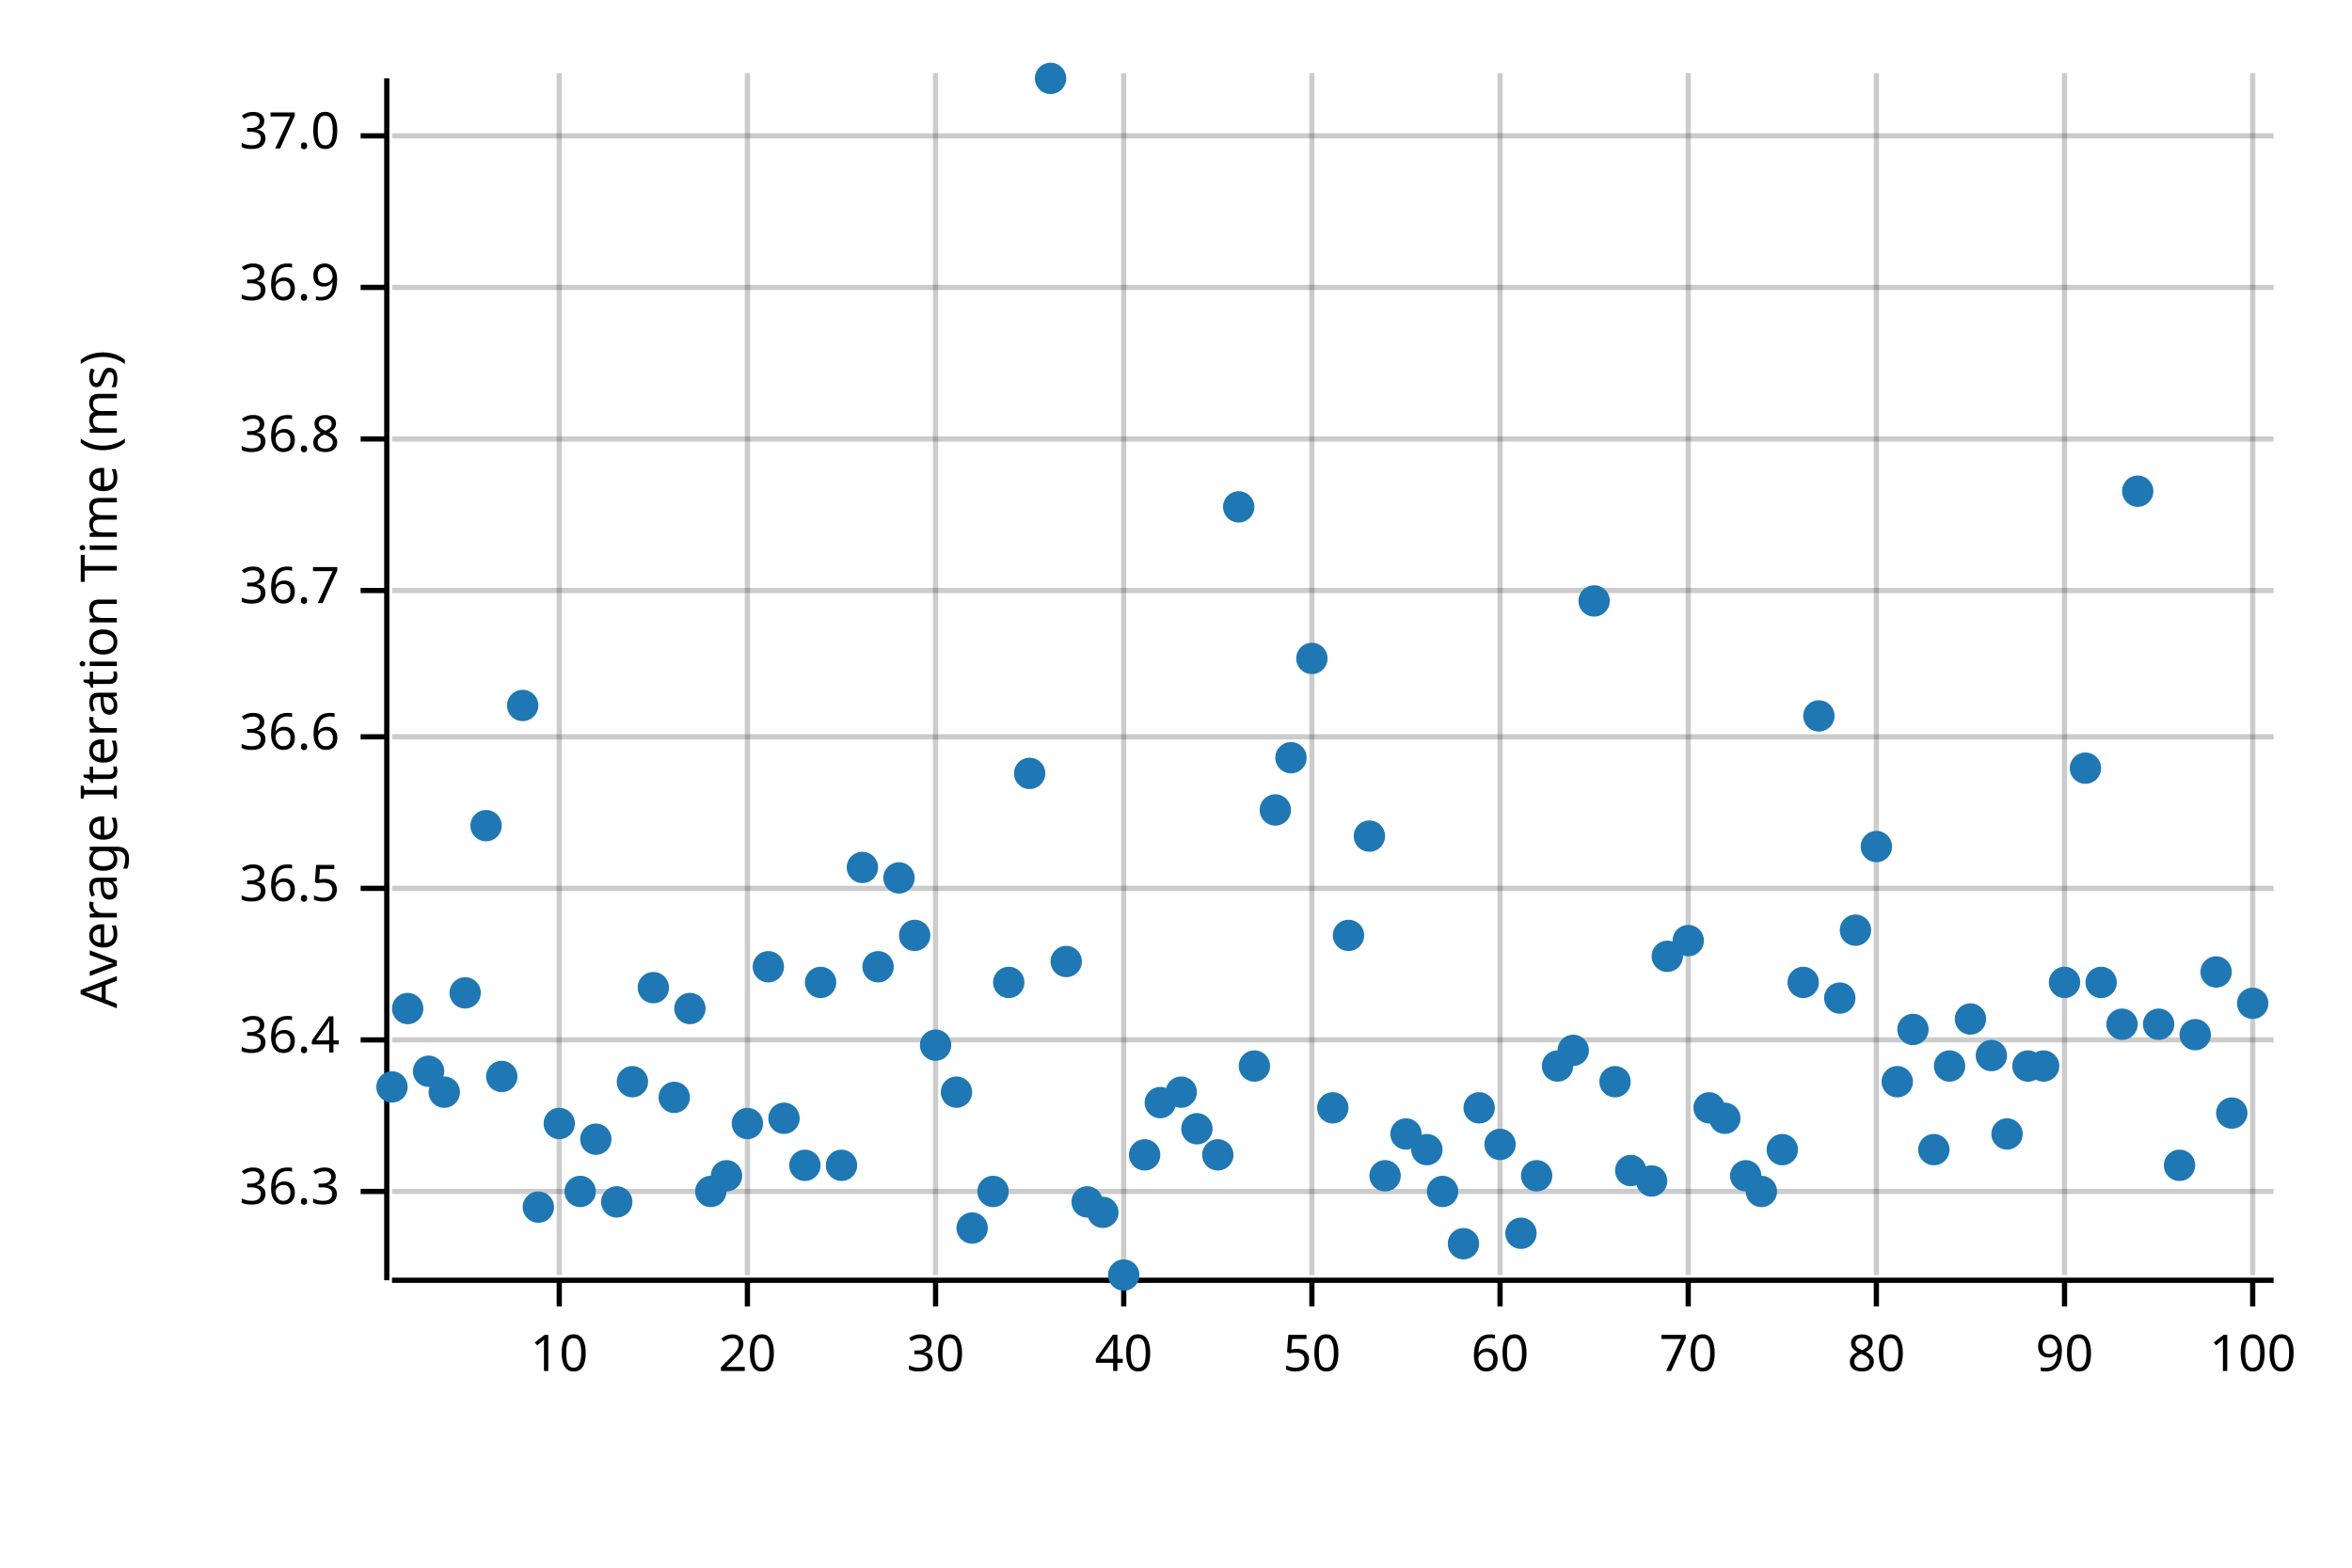
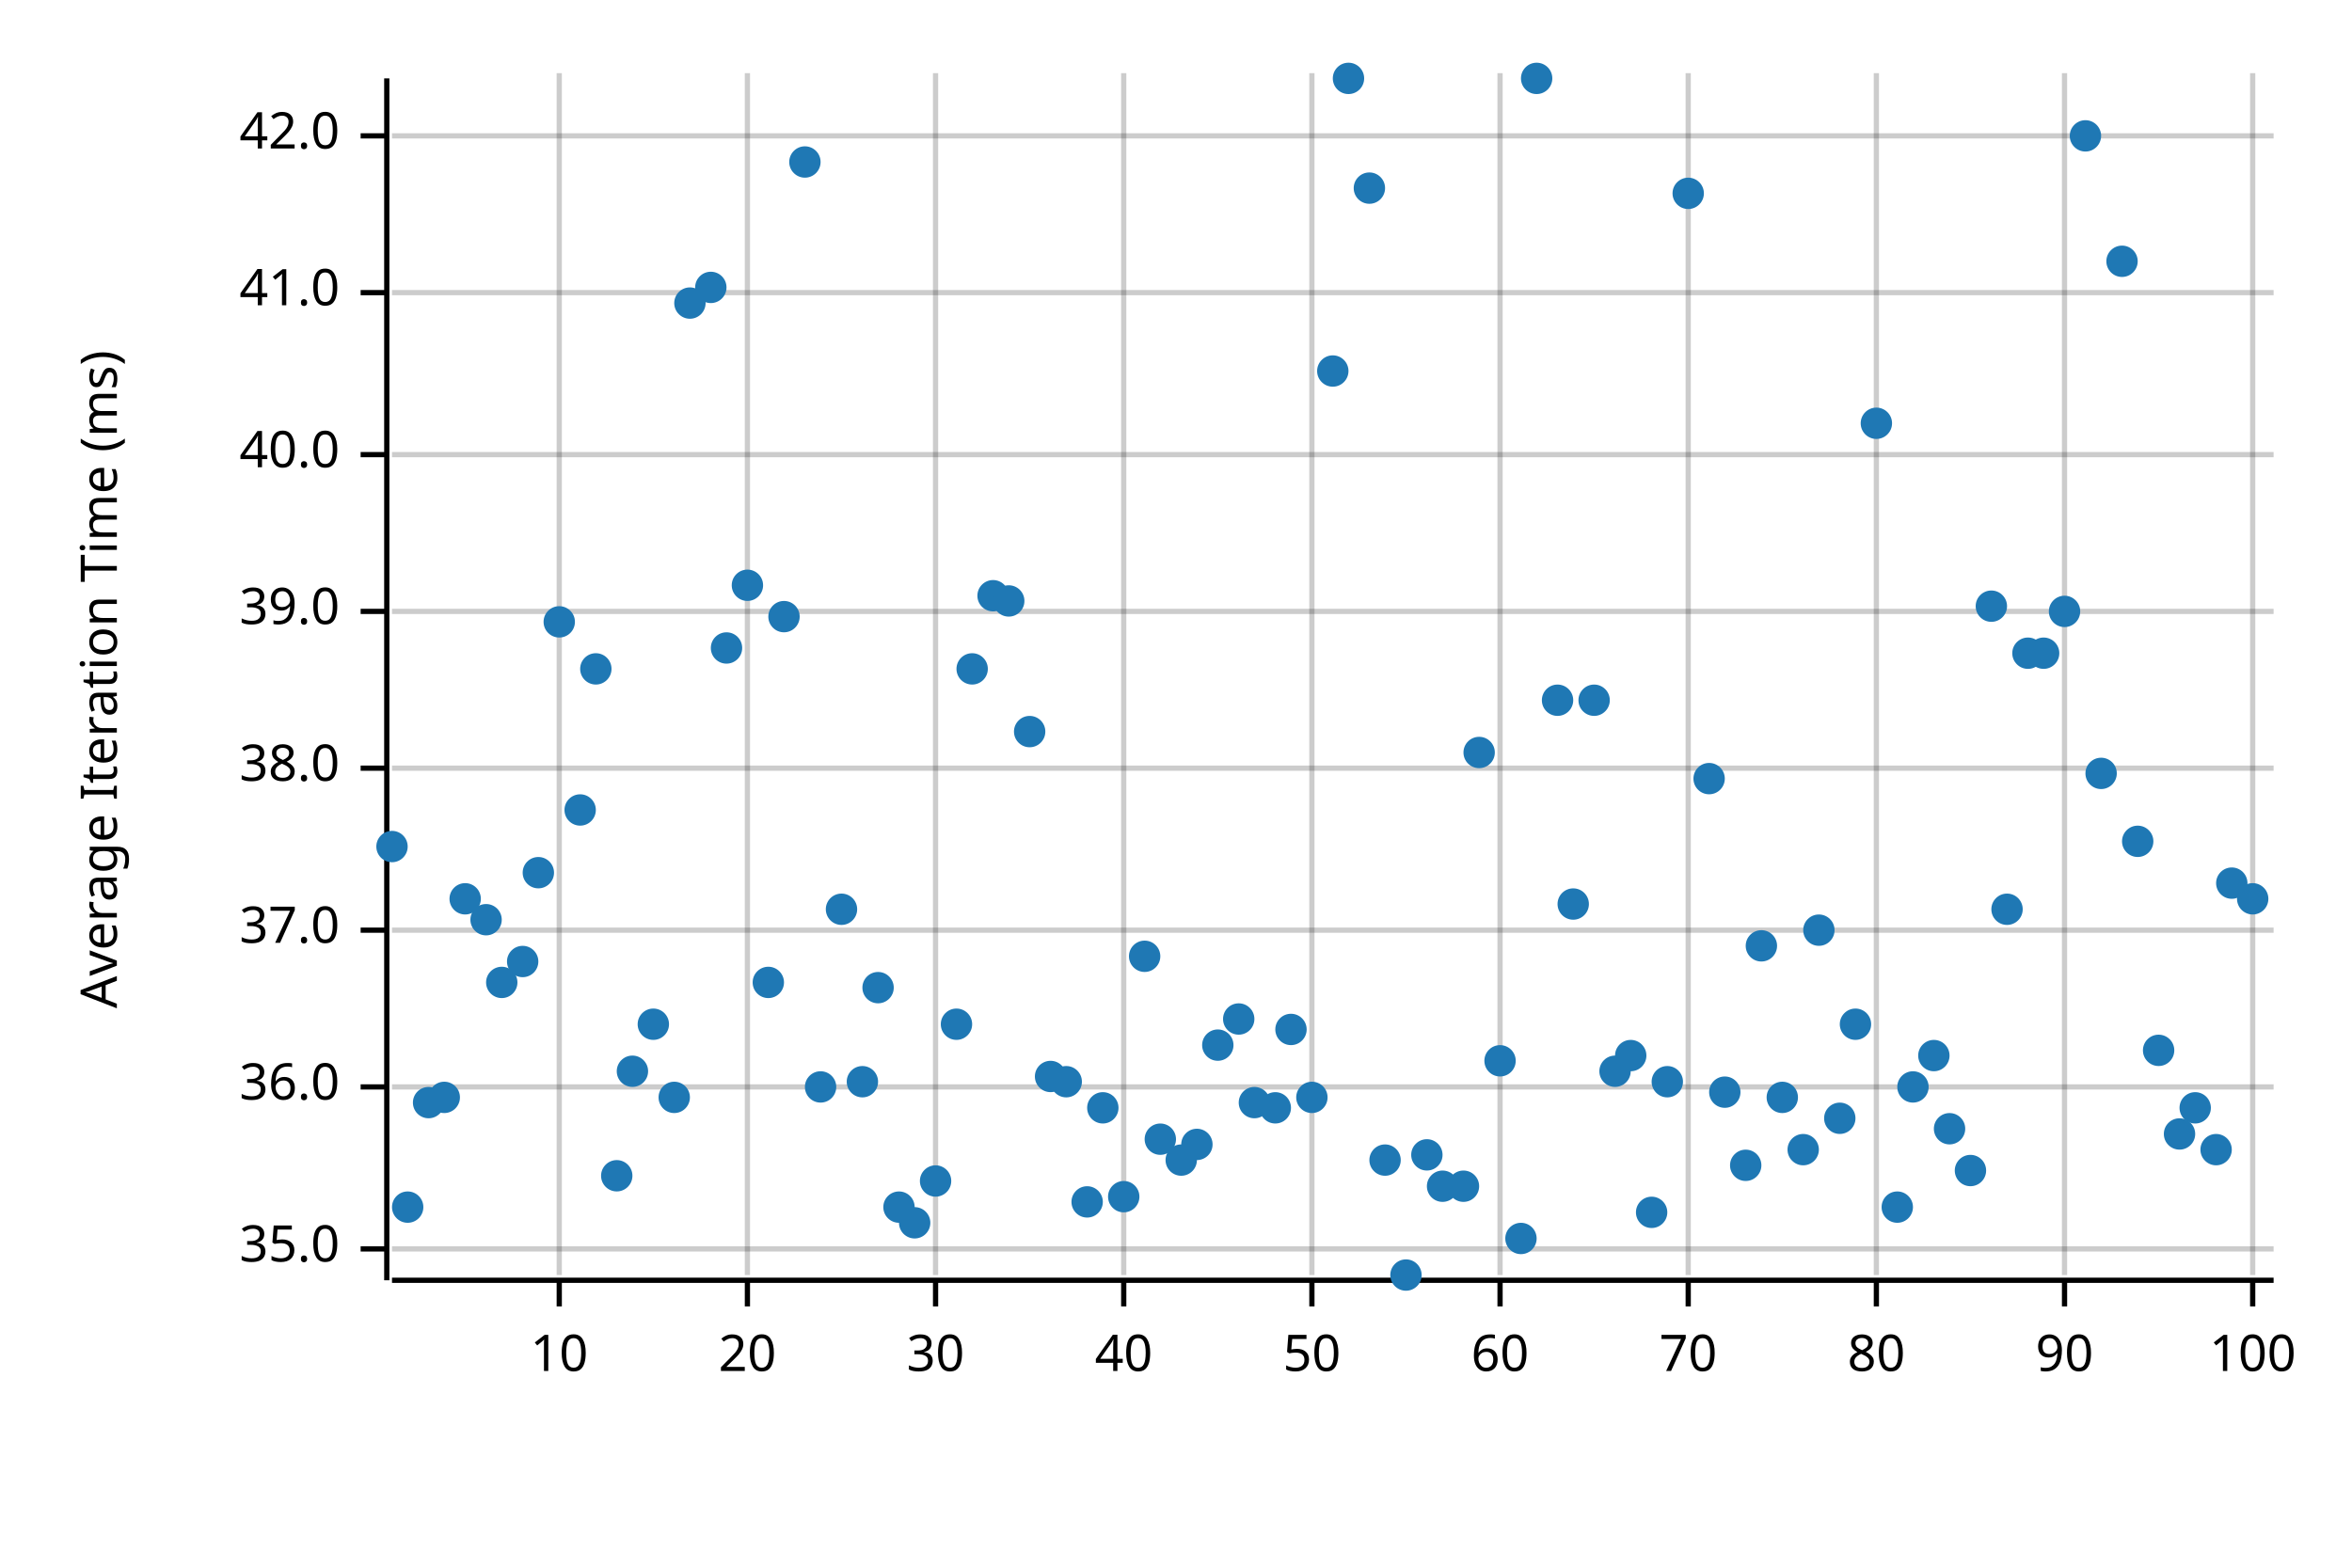
<svg xmlns="http://www.w3.org/2000/svg" width="450" height="300" viewBox="0 0 450 300">
  <text x="15" y="130" dy="0.76em" text-anchor="middle" font-family="sans-serif" font-size="9.677" opacity="1" fill="#000000" transform="rotate(270, 15, 130)">
Average Iteration Time (ms)
</text>
  <line opacity="0.2" stroke="#000000" stroke-width="1" x1="107" y1="244" x2="107" y2="14" />
  <line opacity="0.2" stroke="#000000" stroke-width="1" x1="143" y1="244" x2="143" y2="14" />
  <line opacity="0.2" stroke="#000000" stroke-width="1" x1="179" y1="244" x2="179" y2="14" />
  <line opacity="0.2" stroke="#000000" stroke-width="1" x1="215" y1="244" x2="215" y2="14" />
  <line opacity="0.2" stroke="#000000" stroke-width="1" x1="251" y1="244" x2="251" y2="14" />
  <line opacity="0.2" stroke="#000000" stroke-width="1" x1="287" y1="244" x2="287" y2="14" />
  <line opacity="0.2" stroke="#000000" stroke-width="1" x1="323" y1="244" x2="323" y2="14" />
  <line opacity="0.2" stroke="#000000" stroke-width="1" x1="359" y1="244" x2="359" y2="14" />
  <line opacity="0.2" stroke="#000000" stroke-width="1" x1="395" y1="244" x2="395" y2="14" />
  <line opacity="0.2" stroke="#000000" stroke-width="1" x1="431" y1="244" x2="431" y2="14" />
-   <line opacity="0.2" stroke="#000000" stroke-width="1" x1="75" y1="228" x2="435" y2="228" />
-   <line opacity="0.2" stroke="#000000" stroke-width="1" x1="75" y1="199" x2="435" y2="199" />
-   <line opacity="0.2" stroke="#000000" stroke-width="1" x1="75" y1="170" x2="435" y2="170" />
-   <line opacity="0.2" stroke="#000000" stroke-width="1" x1="75" y1="141" x2="435" y2="141" />
-   <line opacity="0.2" stroke="#000000" stroke-width="1" x1="75" y1="113" x2="435" y2="113" />
-   <line opacity="0.2" stroke="#000000" stroke-width="1" x1="75" y1="84" x2="435" y2="84" />
-   <line opacity="0.2" stroke="#000000" stroke-width="1" x1="75" y1="55" x2="435" y2="55" />
+   <line opacity="0.2" stroke="#000000" stroke-width="1" x1="75" y1="239" x2="435" y2="239" />
+   <line opacity="0.2" stroke="#000000" stroke-width="1" x1="75" y1="208" x2="435" y2="208" />
+   <line opacity="0.2" stroke="#000000" stroke-width="1" x1="75" y1="178" x2="435" y2="178" />
+   <line opacity="0.2" stroke="#000000" stroke-width="1" x1="75" y1="147" x2="435" y2="147" />
+   <line opacity="0.2" stroke="#000000" stroke-width="1" x1="75" y1="117" x2="435" y2="117" />
+   <line opacity="0.2" stroke="#000000" stroke-width="1" x1="75" y1="87" x2="435" y2="87" />
+   <line opacity="0.2" stroke="#000000" stroke-width="1" x1="75" y1="56" x2="435" y2="56" />
  <line opacity="0.2" stroke="#000000" stroke-width="1" x1="75" y1="26" x2="435" y2="26" />
  <polyline fill="none" opacity="1" stroke="#000000" stroke-width="1" points="74,15 74,245 " />
-   <text x="65" y="228" dy="0.5ex" text-anchor="end" font-family="sans-serif" font-size="9.677" opacity="1" fill="#000000">
- 36.3
+   <text x="65" y="239" dy="0.5ex" text-anchor="end" font-family="sans-serif" font-size="9.677" opacity="1" fill="#000000">
+ 35.0
</text>
-   <polyline fill="none" opacity="1" stroke="#000000" stroke-width="1" points="69,228 74,228 " />
-   <text x="65" y="199" dy="0.5ex" text-anchor="end" font-family="sans-serif" font-size="9.677" opacity="1" fill="#000000">
- 36.4
+   <polyline fill="none" opacity="1" stroke="#000000" stroke-width="1" points="69,239 74,239 " />
+   <text x="65" y="208" dy="0.5ex" text-anchor="end" font-family="sans-serif" font-size="9.677" opacity="1" fill="#000000">
+ 36.0
</text>
-   <polyline fill="none" opacity="1" stroke="#000000" stroke-width="1" points="69,199 74,199 " />
-   <text x="65" y="170" dy="0.5ex" text-anchor="end" font-family="sans-serif" font-size="9.677" opacity="1" fill="#000000">
- 36.5
+   <polyline fill="none" opacity="1" stroke="#000000" stroke-width="1" points="69,208 74,208 " />
+   <text x="65" y="178" dy="0.5ex" text-anchor="end" font-family="sans-serif" font-size="9.677" opacity="1" fill="#000000">
+ 37.0
</text>
-   <polyline fill="none" opacity="1" stroke="#000000" stroke-width="1" points="69,170 74,170 " />
-   <text x="65" y="141" dy="0.5ex" text-anchor="end" font-family="sans-serif" font-size="9.677" opacity="1" fill="#000000">
- 36.6
+   <polyline fill="none" opacity="1" stroke="#000000" stroke-width="1" points="69,178 74,178 " />
+   <text x="65" y="147" dy="0.5ex" text-anchor="end" font-family="sans-serif" font-size="9.677" opacity="1" fill="#000000">
+ 38.0
</text>
-   <polyline fill="none" opacity="1" stroke="#000000" stroke-width="1" points="69,141 74,141 " />
-   <text x="65" y="113" dy="0.5ex" text-anchor="end" font-family="sans-serif" font-size="9.677" opacity="1" fill="#000000">
- 36.7
+   <polyline fill="none" opacity="1" stroke="#000000" stroke-width="1" points="69,147 74,147 " />
+   <text x="65" y="117" dy="0.5ex" text-anchor="end" font-family="sans-serif" font-size="9.677" opacity="1" fill="#000000">
+ 39.0
</text>
-   <polyline fill="none" opacity="1" stroke="#000000" stroke-width="1" points="69,113 74,113 " />
-   <text x="65" y="84" dy="0.5ex" text-anchor="end" font-family="sans-serif" font-size="9.677" opacity="1" fill="#000000">
- 36.8
+   <polyline fill="none" opacity="1" stroke="#000000" stroke-width="1" points="69,117 74,117 " />
+   <text x="65" y="87" dy="0.5ex" text-anchor="end" font-family="sans-serif" font-size="9.677" opacity="1" fill="#000000">
+ 40.0
</text>
-   <polyline fill="none" opacity="1" stroke="#000000" stroke-width="1" points="69,84 74,84 " />
-   <text x="65" y="55" dy="0.5ex" text-anchor="end" font-family="sans-serif" font-size="9.677" opacity="1" fill="#000000">
- 36.9
+   <polyline fill="none" opacity="1" stroke="#000000" stroke-width="1" points="69,87 74,87 " />
+   <text x="65" y="56" dy="0.5ex" text-anchor="end" font-family="sans-serif" font-size="9.677" opacity="1" fill="#000000">
+ 41.0
</text>
-   <polyline fill="none" opacity="1" stroke="#000000" stroke-width="1" points="69,55 74,55 " />
+   <polyline fill="none" opacity="1" stroke="#000000" stroke-width="1" points="69,56 74,56 " />
  <text x="65" y="26" dy="0.5ex" text-anchor="end" font-family="sans-serif" font-size="9.677" opacity="1" fill="#000000">
- 37.0
+ 42.0
</text>
  <polyline fill="none" opacity="1" stroke="#000000" stroke-width="1" points="69,26 74,26 " />
  <polyline fill="none" opacity="1" stroke="#000000" stroke-width="1" points="75,245 435,245 " />
  <text x="107" y="255" dy="0.76em" text-anchor="middle" font-family="sans-serif" font-size="9.677" opacity="1" fill="#000000">
10
</text>
  <polyline fill="none" opacity="1" stroke="#000000" stroke-width="1" points="107,245 107,250 " />
  <text x="143" y="255" dy="0.76em" text-anchor="middle" font-family="sans-serif" font-size="9.677" opacity="1" fill="#000000">
20
</text>
  <polyline fill="none" opacity="1" stroke="#000000" stroke-width="1" points="143,245 143,250 " />
  <text x="179" y="255" dy="0.76em" text-anchor="middle" font-family="sans-serif" font-size="9.677" opacity="1" fill="#000000">
30
</text>
  <polyline fill="none" opacity="1" stroke="#000000" stroke-width="1" points="179,245 179,250 " />
  <text x="215" y="255" dy="0.76em" text-anchor="middle" font-family="sans-serif" font-size="9.677" opacity="1" fill="#000000">
40
</text>
  <polyline fill="none" opacity="1" stroke="#000000" stroke-width="1" points="215,245 215,250 " />
  <text x="251" y="255" dy="0.76em" text-anchor="middle" font-family="sans-serif" font-size="9.677" opacity="1" fill="#000000">
50
</text>
  <polyline fill="none" opacity="1" stroke="#000000" stroke-width="1" points="251,245 251,250 " />
  <text x="287" y="255" dy="0.76em" text-anchor="middle" font-family="sans-serif" font-size="9.677" opacity="1" fill="#000000">
60
</text>
  <polyline fill="none" opacity="1" stroke="#000000" stroke-width="1" points="287,245 287,250 " />
  <text x="323" y="255" dy="0.76em" text-anchor="middle" font-family="sans-serif" font-size="9.677" opacity="1" fill="#000000">
70
</text>
  <polyline fill="none" opacity="1" stroke="#000000" stroke-width="1" points="323,245 323,250 " />
  <text x="359" y="255" dy="0.76em" text-anchor="middle" font-family="sans-serif" font-size="9.677" opacity="1" fill="#000000">
80
</text>
  <polyline fill="none" opacity="1" stroke="#000000" stroke-width="1" points="359,245 359,250 " />
  <text x="395" y="255" dy="0.76em" text-anchor="middle" font-family="sans-serif" font-size="9.677" opacity="1" fill="#000000">
90
</text>
  <polyline fill="none" opacity="1" stroke="#000000" stroke-width="1" points="395,245 395,250 " />
  <text x="431" y="255" dy="0.76em" text-anchor="middle" font-family="sans-serif" font-size="9.677" opacity="1" fill="#000000">
100
</text>
  <polyline fill="none" opacity="1" stroke="#000000" stroke-width="1" points="431,245 431,250 " />
-   <circle cx="75" cy="208" r="3" opacity="1" fill="#1F78B4" stroke="none" stroke-width="1" />
-   <circle cx="78" cy="193" r="3" opacity="1" fill="#1F78B4" stroke="none" stroke-width="1" />
-   <circle cx="82" cy="205" r="3" opacity="1" fill="#1F78B4" stroke="none" stroke-width="1" />
-   <circle cx="85" cy="209" r="3" opacity="1" fill="#1F78B4" stroke="none" stroke-width="1" />
-   <circle cx="89" cy="190" r="3" opacity="1" fill="#1F78B4" stroke="none" stroke-width="1" />
-   <circle cx="93" cy="158" r="3" opacity="1" fill="#1F78B4" stroke="none" stroke-width="1" />
-   <circle cx="96" cy="206" r="3" opacity="1" fill="#1F78B4" stroke="none" stroke-width="1" />
-   <circle cx="100" cy="135" r="3" opacity="1" fill="#1F78B4" stroke="none" stroke-width="1" />
-   <circle cx="103" cy="231" r="3" opacity="1" fill="#1F78B4" stroke="none" stroke-width="1" />
-   <circle cx="107" cy="215" r="3" opacity="1" fill="#1F78B4" stroke="none" stroke-width="1" />
-   <circle cx="111" cy="228" r="3" opacity="1" fill="#1F78B4" stroke="none" stroke-width="1" />
-   <circle cx="114" cy="218" r="3" opacity="1" fill="#1F78B4" stroke="none" stroke-width="1" />
-   <circle cx="118" cy="230" r="3" opacity="1" fill="#1F78B4" stroke="none" stroke-width="1" />
-   <circle cx="121" cy="207" r="3" opacity="1" fill="#1F78B4" stroke="none" stroke-width="1" />
-   <circle cx="125" cy="189" r="3" opacity="1" fill="#1F78B4" stroke="none" stroke-width="1" />
+   <circle cx="75" cy="162" r="3" opacity="1" fill="#1F78B4" stroke="none" stroke-width="1" />
+   <circle cx="78" cy="231" r="3" opacity="1" fill="#1F78B4" stroke="none" stroke-width="1" />
+   <circle cx="82" cy="211" r="3" opacity="1" fill="#1F78B4" stroke="none" stroke-width="1" />
+   <circle cx="85" cy="210" r="3" opacity="1" fill="#1F78B4" stroke="none" stroke-width="1" />
+   <circle cx="89" cy="172" r="3" opacity="1" fill="#1F78B4" stroke="none" stroke-width="1" />
+   <circle cx="93" cy="176" r="3" opacity="1" fill="#1F78B4" stroke="none" stroke-width="1" />
+   <circle cx="96" cy="188" r="3" opacity="1" fill="#1F78B4" stroke="none" stroke-width="1" />
+   <circle cx="100" cy="184" r="3" opacity="1" fill="#1F78B4" stroke="none" stroke-width="1" />
+   <circle cx="103" cy="167" r="3" opacity="1" fill="#1F78B4" stroke="none" stroke-width="1" />
+   <circle cx="107" cy="119" r="3" opacity="1" fill="#1F78B4" stroke="none" stroke-width="1" />
+   <circle cx="111" cy="155" r="3" opacity="1" fill="#1F78B4" stroke="none" stroke-width="1" />
+   <circle cx="114" cy="128" r="3" opacity="1" fill="#1F78B4" stroke="none" stroke-width="1" />
+   <circle cx="118" cy="225" r="3" opacity="1" fill="#1F78B4" stroke="none" stroke-width="1" />
+   <circle cx="121" cy="205" r="3" opacity="1" fill="#1F78B4" stroke="none" stroke-width="1" />
+   <circle cx="125" cy="196" r="3" opacity="1" fill="#1F78B4" stroke="none" stroke-width="1" />
  <circle cx="129" cy="210" r="3" opacity="1" fill="#1F78B4" stroke="none" stroke-width="1" />
-   <circle cx="132" cy="193" r="3" opacity="1" fill="#1F78B4" stroke="none" stroke-width="1" />
-   <circle cx="136" cy="228" r="3" opacity="1" fill="#1F78B4" stroke="none" stroke-width="1" />
-   <circle cx="139" cy="225" r="3" opacity="1" fill="#1F78B4" stroke="none" stroke-width="1" />
-   <circle cx="143" cy="215" r="3" opacity="1" fill="#1F78B4" stroke="none" stroke-width="1" />
-   <circle cx="147" cy="185" r="3" opacity="1" fill="#1F78B4" stroke="none" stroke-width="1" />
-   <circle cx="150" cy="214" r="3" opacity="1" fill="#1F78B4" stroke="none" stroke-width="1" />
-   <circle cx="154" cy="223" r="3" opacity="1" fill="#1F78B4" stroke="none" stroke-width="1" />
-   <circle cx="157" cy="188" r="3" opacity="1" fill="#1F78B4" stroke="none" stroke-width="1" />
-   <circle cx="161" cy="223" r="3" opacity="1" fill="#1F78B4" stroke="none" stroke-width="1" />
-   <circle cx="165" cy="166" r="3" opacity="1" fill="#1F78B4" stroke="none" stroke-width="1" />
-   <circle cx="168" cy="185" r="3" opacity="1" fill="#1F78B4" stroke="none" stroke-width="1" />
-   <circle cx="172" cy="168" r="3" opacity="1" fill="#1F78B4" stroke="none" stroke-width="1" />
-   <circle cx="175" cy="179" r="3" opacity="1" fill="#1F78B4" stroke="none" stroke-width="1" />
-   <circle cx="179" cy="200" r="3" opacity="1" fill="#1F78B4" stroke="none" stroke-width="1" />
-   <circle cx="183" cy="209" r="3" opacity="1" fill="#1F78B4" stroke="none" stroke-width="1" />
-   <circle cx="186" cy="235" r="3" opacity="1" fill="#1F78B4" stroke="none" stroke-width="1" />
-   <circle cx="190" cy="228" r="3" opacity="1" fill="#1F78B4" stroke="none" stroke-width="1" />
-   <circle cx="193" cy="188" r="3" opacity="1" fill="#1F78B4" stroke="none" stroke-width="1" />
-   <circle cx="197" cy="148" r="3" opacity="1" fill="#1F78B4" stroke="none" stroke-width="1" />
-   <circle cx="201" cy="15" r="3" opacity="1" fill="#1F78B4" stroke="none" stroke-width="1" />
-   <circle cx="204" cy="184" r="3" opacity="1" fill="#1F78B4" stroke="none" stroke-width="1" />
+   <circle cx="132" cy="58" r="3" opacity="1" fill="#1F78B4" stroke="none" stroke-width="1" />
+   <circle cx="136" cy="55" r="3" opacity="1" fill="#1F78B4" stroke="none" stroke-width="1" />
+   <circle cx="139" cy="124" r="3" opacity="1" fill="#1F78B4" stroke="none" stroke-width="1" />
+   <circle cx="143" cy="112" r="3" opacity="1" fill="#1F78B4" stroke="none" stroke-width="1" />
+   <circle cx="147" cy="188" r="3" opacity="1" fill="#1F78B4" stroke="none" stroke-width="1" />
+   <circle cx="150" cy="118" r="3" opacity="1" fill="#1F78B4" stroke="none" stroke-width="1" />
+   <circle cx="154" cy="31" r="3" opacity="1" fill="#1F78B4" stroke="none" stroke-width="1" />
+   <circle cx="157" cy="208" r="3" opacity="1" fill="#1F78B4" stroke="none" stroke-width="1" />
+   <circle cx="161" cy="174" r="3" opacity="1" fill="#1F78B4" stroke="none" stroke-width="1" />
+   <circle cx="165" cy="207" r="3" opacity="1" fill="#1F78B4" stroke="none" stroke-width="1" />
+   <circle cx="168" cy="189" r="3" opacity="1" fill="#1F78B4" stroke="none" stroke-width="1" />
+   <circle cx="172" cy="231" r="3" opacity="1" fill="#1F78B4" stroke="none" stroke-width="1" />
+   <circle cx="175" cy="234" r="3" opacity="1" fill="#1F78B4" stroke="none" stroke-width="1" />
+   <circle cx="179" cy="226" r="3" opacity="1" fill="#1F78B4" stroke="none" stroke-width="1" />
+   <circle cx="183" cy="196" r="3" opacity="1" fill="#1F78B4" stroke="none" stroke-width="1" />
+   <circle cx="186" cy="128" r="3" opacity="1" fill="#1F78B4" stroke="none" stroke-width="1" />
+   <circle cx="190" cy="114" r="3" opacity="1" fill="#1F78B4" stroke="none" stroke-width="1" />
+   <circle cx="193" cy="115" r="3" opacity="1" fill="#1F78B4" stroke="none" stroke-width="1" />
+   <circle cx="197" cy="140" r="3" opacity="1" fill="#1F78B4" stroke="none" stroke-width="1" />
+   <circle cx="201" cy="206" r="3" opacity="1" fill="#1F78B4" stroke="none" stroke-width="1" />
+   <circle cx="204" cy="207" r="3" opacity="1" fill="#1F78B4" stroke="none" stroke-width="1" />
  <circle cx="208" cy="230" r="3" opacity="1" fill="#1F78B4" stroke="none" stroke-width="1" />
-   <circle cx="211" cy="232" r="3" opacity="1" fill="#1F78B4" stroke="none" stroke-width="1" />
-   <circle cx="215" cy="244" r="3" opacity="1" fill="#1F78B4" stroke="none" stroke-width="1" />
-   <circle cx="219" cy="221" r="3" opacity="1" fill="#1F78B4" stroke="none" stroke-width="1" />
-   <circle cx="222" cy="211" r="3" opacity="1" fill="#1F78B4" stroke="none" stroke-width="1" />
-   <circle cx="226" cy="209" r="3" opacity="1" fill="#1F78B4" stroke="none" stroke-width="1" />
-   <circle cx="229" cy="216" r="3" opacity="1" fill="#1F78B4" stroke="none" stroke-width="1" />
-   <circle cx="233" cy="221" r="3" opacity="1" fill="#1F78B4" stroke="none" stroke-width="1" />
-   <circle cx="237" cy="97" r="3" opacity="1" fill="#1F78B4" stroke="none" stroke-width="1" />
-   <circle cx="240" cy="204" r="3" opacity="1" fill="#1F78B4" stroke="none" stroke-width="1" />
-   <circle cx="244" cy="155" r="3" opacity="1" fill="#1F78B4" stroke="none" stroke-width="1" />
-   <circle cx="247" cy="145" r="3" opacity="1" fill="#1F78B4" stroke="none" stroke-width="1" />
-   <circle cx="251" cy="126" r="3" opacity="1" fill="#1F78B4" stroke="none" stroke-width="1" />
-   <circle cx="255" cy="212" r="3" opacity="1" fill="#1F78B4" stroke="none" stroke-width="1" />
-   <circle cx="258" cy="179" r="3" opacity="1" fill="#1F78B4" stroke="none" stroke-width="1" />
-   <circle cx="262" cy="160" r="3" opacity="1" fill="#1F78B4" stroke="none" stroke-width="1" />
-   <circle cx="265" cy="225" r="3" opacity="1" fill="#1F78B4" stroke="none" stroke-width="1" />
-   <circle cx="269" cy="217" r="3" opacity="1" fill="#1F78B4" stroke="none" stroke-width="1" />
-   <circle cx="273" cy="220" r="3" opacity="1" fill="#1F78B4" stroke="none" stroke-width="1" />
-   <circle cx="276" cy="228" r="3" opacity="1" fill="#1F78B4" stroke="none" stroke-width="1" />
-   <circle cx="280" cy="238" r="3" opacity="1" fill="#1F78B4" stroke="none" stroke-width="1" />
-   <circle cx="283" cy="212" r="3" opacity="1" fill="#1F78B4" stroke="none" stroke-width="1" />
-   <circle cx="287" cy="219" r="3" opacity="1" fill="#1F78B4" stroke="none" stroke-width="1" />
-   <circle cx="291" cy="236" r="3" opacity="1" fill="#1F78B4" stroke="none" stroke-width="1" />
-   <circle cx="294" cy="225" r="3" opacity="1" fill="#1F78B4" stroke="none" stroke-width="1" />
-   <circle cx="298" cy="204" r="3" opacity="1" fill="#1F78B4" stroke="none" stroke-width="1" />
-   <circle cx="301" cy="201" r="3" opacity="1" fill="#1F78B4" stroke="none" stroke-width="1" />
-   <circle cx="305" cy="115" r="3" opacity="1" fill="#1F78B4" stroke="none" stroke-width="1" />
-   <circle cx="309" cy="207" r="3" opacity="1" fill="#1F78B4" stroke="none" stroke-width="1" />
-   <circle cx="312" cy="224" r="3" opacity="1" fill="#1F78B4" stroke="none" stroke-width="1" />
-   <circle cx="316" cy="226" r="3" opacity="1" fill="#1F78B4" stroke="none" stroke-width="1" />
-   <circle cx="319" cy="183" r="3" opacity="1" fill="#1F78B4" stroke="none" stroke-width="1" />
-   <circle cx="323" cy="180" r="3" opacity="1" fill="#1F78B4" stroke="none" stroke-width="1" />
-   <circle cx="327" cy="212" r="3" opacity="1" fill="#1F78B4" stroke="none" stroke-width="1" />
-   <circle cx="330" cy="214" r="3" opacity="1" fill="#1F78B4" stroke="none" stroke-width="1" />
-   <circle cx="334" cy="225" r="3" opacity="1" fill="#1F78B4" stroke="none" stroke-width="1" />
-   <circle cx="337" cy="228" r="3" opacity="1" fill="#1F78B4" stroke="none" stroke-width="1" />
-   <circle cx="341" cy="220" r="3" opacity="1" fill="#1F78B4" stroke="none" stroke-width="1" />
-   <circle cx="345" cy="188" r="3" opacity="1" fill="#1F78B4" stroke="none" stroke-width="1" />
-   <circle cx="348" cy="137" r="3" opacity="1" fill="#1F78B4" stroke="none" stroke-width="1" />
-   <circle cx="352" cy="191" r="3" opacity="1" fill="#1F78B4" stroke="none" stroke-width="1" />
-   <circle cx="355" cy="178" r="3" opacity="1" fill="#1F78B4" stroke="none" stroke-width="1" />
-   <circle cx="359" cy="162" r="3" opacity="1" fill="#1F78B4" stroke="none" stroke-width="1" />
-   <circle cx="363" cy="207" r="3" opacity="1" fill="#1F78B4" stroke="none" stroke-width="1" />
-   <circle cx="366" cy="197" r="3" opacity="1" fill="#1F78B4" stroke="none" stroke-width="1" />
-   <circle cx="370" cy="220" r="3" opacity="1" fill="#1F78B4" stroke="none" stroke-width="1" />
-   <circle cx="373" cy="204" r="3" opacity="1" fill="#1F78B4" stroke="none" stroke-width="1" />
-   <circle cx="377" cy="195" r="3" opacity="1" fill="#1F78B4" stroke="none" stroke-width="1" />
-   <circle cx="381" cy="202" r="3" opacity="1" fill="#1F78B4" stroke="none" stroke-width="1" />
-   <circle cx="384" cy="217" r="3" opacity="1" fill="#1F78B4" stroke="none" stroke-width="1" />
-   <circle cx="388" cy="204" r="3" opacity="1" fill="#1F78B4" stroke="none" stroke-width="1" />
-   <circle cx="391" cy="204" r="3" opacity="1" fill="#1F78B4" stroke="none" stroke-width="1" />
-   <circle cx="395" cy="188" r="3" opacity="1" fill="#1F78B4" stroke="none" stroke-width="1" />
-   <circle cx="399" cy="147" r="3" opacity="1" fill="#1F78B4" stroke="none" stroke-width="1" />
-   <circle cx="402" cy="188" r="3" opacity="1" fill="#1F78B4" stroke="none" stroke-width="1" />
-   <circle cx="406" cy="196" r="3" opacity="1" fill="#1F78B4" stroke="none" stroke-width="1" />
-   <circle cx="409" cy="94" r="3" opacity="1" fill="#1F78B4" stroke="none" stroke-width="1" />
-   <circle cx="413" cy="196" r="3" opacity="1" fill="#1F78B4" stroke="none" stroke-width="1" />
-   <circle cx="417" cy="223" r="3" opacity="1" fill="#1F78B4" stroke="none" stroke-width="1" />
-   <circle cx="420" cy="198" r="3" opacity="1" fill="#1F78B4" stroke="none" stroke-width="1" />
-   <circle cx="424" cy="186" r="3" opacity="1" fill="#1F78B4" stroke="none" stroke-width="1" />
-   <circle cx="427" cy="213" r="3" opacity="1" fill="#1F78B4" stroke="none" stroke-width="1" />
-   <circle cx="431" cy="192" r="3" opacity="1" fill="#1F78B4" stroke="none" stroke-width="1" />
+   <circle cx="211" cy="212" r="3" opacity="1" fill="#1F78B4" stroke="none" stroke-width="1" />
+   <circle cx="215" cy="229" r="3" opacity="1" fill="#1F78B4" stroke="none" stroke-width="1" />
+   <circle cx="219" cy="183" r="3" opacity="1" fill="#1F78B4" stroke="none" stroke-width="1" />
+   <circle cx="222" cy="218" r="3" opacity="1" fill="#1F78B4" stroke="none" stroke-width="1" />
+   <circle cx="226" cy="222" r="3" opacity="1" fill="#1F78B4" stroke="none" stroke-width="1" />
+   <circle cx="229" cy="219" r="3" opacity="1" fill="#1F78B4" stroke="none" stroke-width="1" />
+   <circle cx="233" cy="200" r="3" opacity="1" fill="#1F78B4" stroke="none" stroke-width="1" />
+   <circle cx="237" cy="195" r="3" opacity="1" fill="#1F78B4" stroke="none" stroke-width="1" />
+   <circle cx="240" cy="211" r="3" opacity="1" fill="#1F78B4" stroke="none" stroke-width="1" />
+   <circle cx="244" cy="212" r="3" opacity="1" fill="#1F78B4" stroke="none" stroke-width="1" />
+   <circle cx="247" cy="197" r="3" opacity="1" fill="#1F78B4" stroke="none" stroke-width="1" />
+   <circle cx="251" cy="210" r="3" opacity="1" fill="#1F78B4" stroke="none" stroke-width="1" />
+   <circle cx="255" cy="71" r="3" opacity="1" fill="#1F78B4" stroke="none" stroke-width="1" />
+   <circle cx="258" cy="15" r="3" opacity="1" fill="#1F78B4" stroke="none" stroke-width="1" />
+   <circle cx="262" cy="36" r="3" opacity="1" fill="#1F78B4" stroke="none" stroke-width="1" />
+   <circle cx="265" cy="222" r="3" opacity="1" fill="#1F78B4" stroke="none" stroke-width="1" />
+   <circle cx="269" cy="244" r="3" opacity="1" fill="#1F78B4" stroke="none" stroke-width="1" />
+   <circle cx="273" cy="221" r="3" opacity="1" fill="#1F78B4" stroke="none" stroke-width="1" />
+   <circle cx="276" cy="227" r="3" opacity="1" fill="#1F78B4" stroke="none" stroke-width="1" />
+   <circle cx="280" cy="227" r="3" opacity="1" fill="#1F78B4" stroke="none" stroke-width="1" />
+   <circle cx="283" cy="144" r="3" opacity="1" fill="#1F78B4" stroke="none" stroke-width="1" />
+   <circle cx="287" cy="203" r="3" opacity="1" fill="#1F78B4" stroke="none" stroke-width="1" />
+   <circle cx="291" cy="237" r="3" opacity="1" fill="#1F78B4" stroke="none" stroke-width="1" />
+   <circle cx="294" cy="15" r="3" opacity="1" fill="#1F78B4" stroke="none" stroke-width="1" />
+   <circle cx="298" cy="134" r="3" opacity="1" fill="#1F78B4" stroke="none" stroke-width="1" />
+   <circle cx="301" cy="173" r="3" opacity="1" fill="#1F78B4" stroke="none" stroke-width="1" />
+   <circle cx="305" cy="134" r="3" opacity="1" fill="#1F78B4" stroke="none" stroke-width="1" />
+   <circle cx="309" cy="205" r="3" opacity="1" fill="#1F78B4" stroke="none" stroke-width="1" />
+   <circle cx="312" cy="202" r="3" opacity="1" fill="#1F78B4" stroke="none" stroke-width="1" />
+   <circle cx="316" cy="232" r="3" opacity="1" fill="#1F78B4" stroke="none" stroke-width="1" />
+   <circle cx="319" cy="207" r="3" opacity="1" fill="#1F78B4" stroke="none" stroke-width="1" />
+   <circle cx="323" cy="37" r="3" opacity="1" fill="#1F78B4" stroke="none" stroke-width="1" />
+   <circle cx="327" cy="149" r="3" opacity="1" fill="#1F78B4" stroke="none" stroke-width="1" />
+   <circle cx="330" cy="209" r="3" opacity="1" fill="#1F78B4" stroke="none" stroke-width="1" />
+   <circle cx="334" cy="223" r="3" opacity="1" fill="#1F78B4" stroke="none" stroke-width="1" />
+   <circle cx="337" cy="181" r="3" opacity="1" fill="#1F78B4" stroke="none" stroke-width="1" />
+   <circle cx="341" cy="210" r="3" opacity="1" fill="#1F78B4" stroke="none" stroke-width="1" />
+   <circle cx="345" cy="220" r="3" opacity="1" fill="#1F78B4" stroke="none" stroke-width="1" />
+   <circle cx="348" cy="178" r="3" opacity="1" fill="#1F78B4" stroke="none" stroke-width="1" />
+   <circle cx="352" cy="214" r="3" opacity="1" fill="#1F78B4" stroke="none" stroke-width="1" />
+   <circle cx="355" cy="196" r="3" opacity="1" fill="#1F78B4" stroke="none" stroke-width="1" />
+   <circle cx="359" cy="81" r="3" opacity="1" fill="#1F78B4" stroke="none" stroke-width="1" />
+   <circle cx="363" cy="231" r="3" opacity="1" fill="#1F78B4" stroke="none" stroke-width="1" />
+   <circle cx="366" cy="208" r="3" opacity="1" fill="#1F78B4" stroke="none" stroke-width="1" />
+   <circle cx="370" cy="202" r="3" opacity="1" fill="#1F78B4" stroke="none" stroke-width="1" />
+   <circle cx="373" cy="216" r="3" opacity="1" fill="#1F78B4" stroke="none" stroke-width="1" />
+   <circle cx="377" cy="224" r="3" opacity="1" fill="#1F78B4" stroke="none" stroke-width="1" />
+   <circle cx="381" cy="116" r="3" opacity="1" fill="#1F78B4" stroke="none" stroke-width="1" />
+   <circle cx="384" cy="174" r="3" opacity="1" fill="#1F78B4" stroke="none" stroke-width="1" />
+   <circle cx="388" cy="125" r="3" opacity="1" fill="#1F78B4" stroke="none" stroke-width="1" />
+   <circle cx="391" cy="125" r="3" opacity="1" fill="#1F78B4" stroke="none" stroke-width="1" />
+   <circle cx="395" cy="117" r="3" opacity="1" fill="#1F78B4" stroke="none" stroke-width="1" />
+   <circle cx="399" cy="26" r="3" opacity="1" fill="#1F78B4" stroke="none" stroke-width="1" />
+   <circle cx="402" cy="148" r="3" opacity="1" fill="#1F78B4" stroke="none" stroke-width="1" />
+   <circle cx="406" cy="50" r="3" opacity="1" fill="#1F78B4" stroke="none" stroke-width="1" />
+   <circle cx="409" cy="161" r="3" opacity="1" fill="#1F78B4" stroke="none" stroke-width="1" />
+   <circle cx="413" cy="201" r="3" opacity="1" fill="#1F78B4" stroke="none" stroke-width="1" />
+   <circle cx="417" cy="217" r="3" opacity="1" fill="#1F78B4" stroke="none" stroke-width="1" />
+   <circle cx="420" cy="212" r="3" opacity="1" fill="#1F78B4" stroke="none" stroke-width="1" />
+   <circle cx="424" cy="220" r="3" opacity="1" fill="#1F78B4" stroke="none" stroke-width="1" />
+   <circle cx="427" cy="169" r="3" opacity="1" fill="#1F78B4" stroke="none" stroke-width="1" />
+   <circle cx="431" cy="172" r="3" opacity="1" fill="#1F78B4" stroke="none" stroke-width="1" />
</svg>
